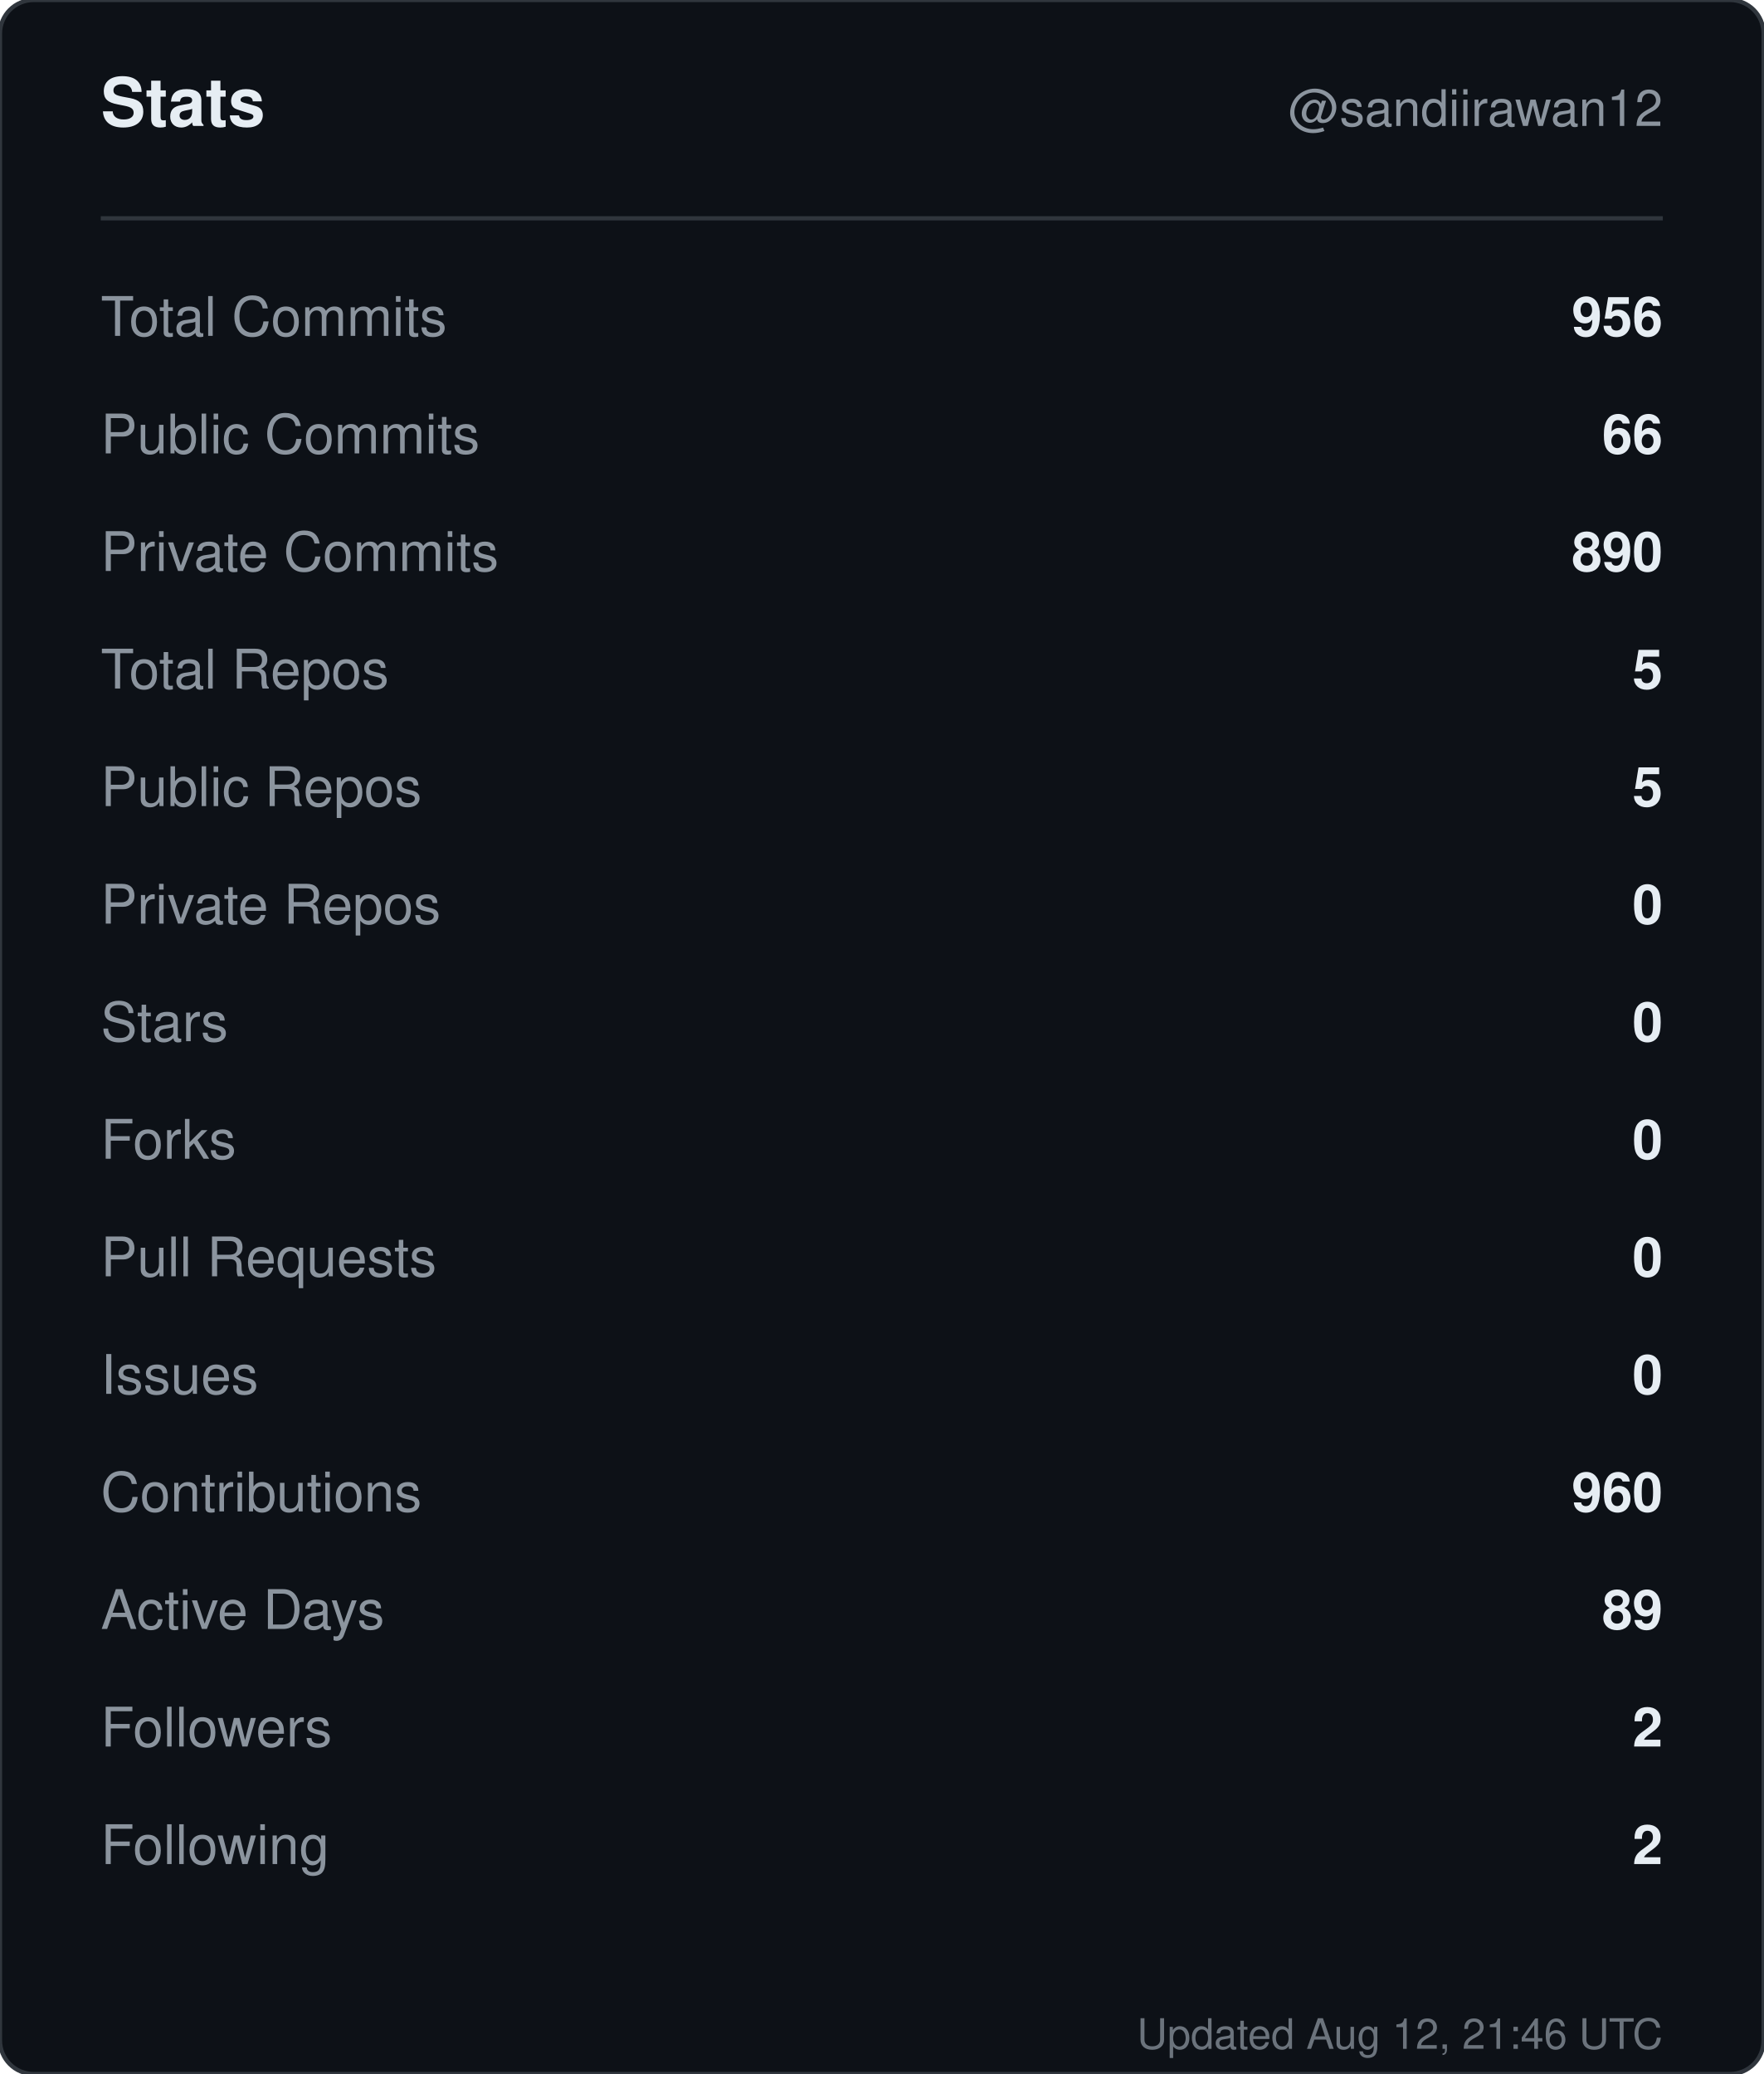
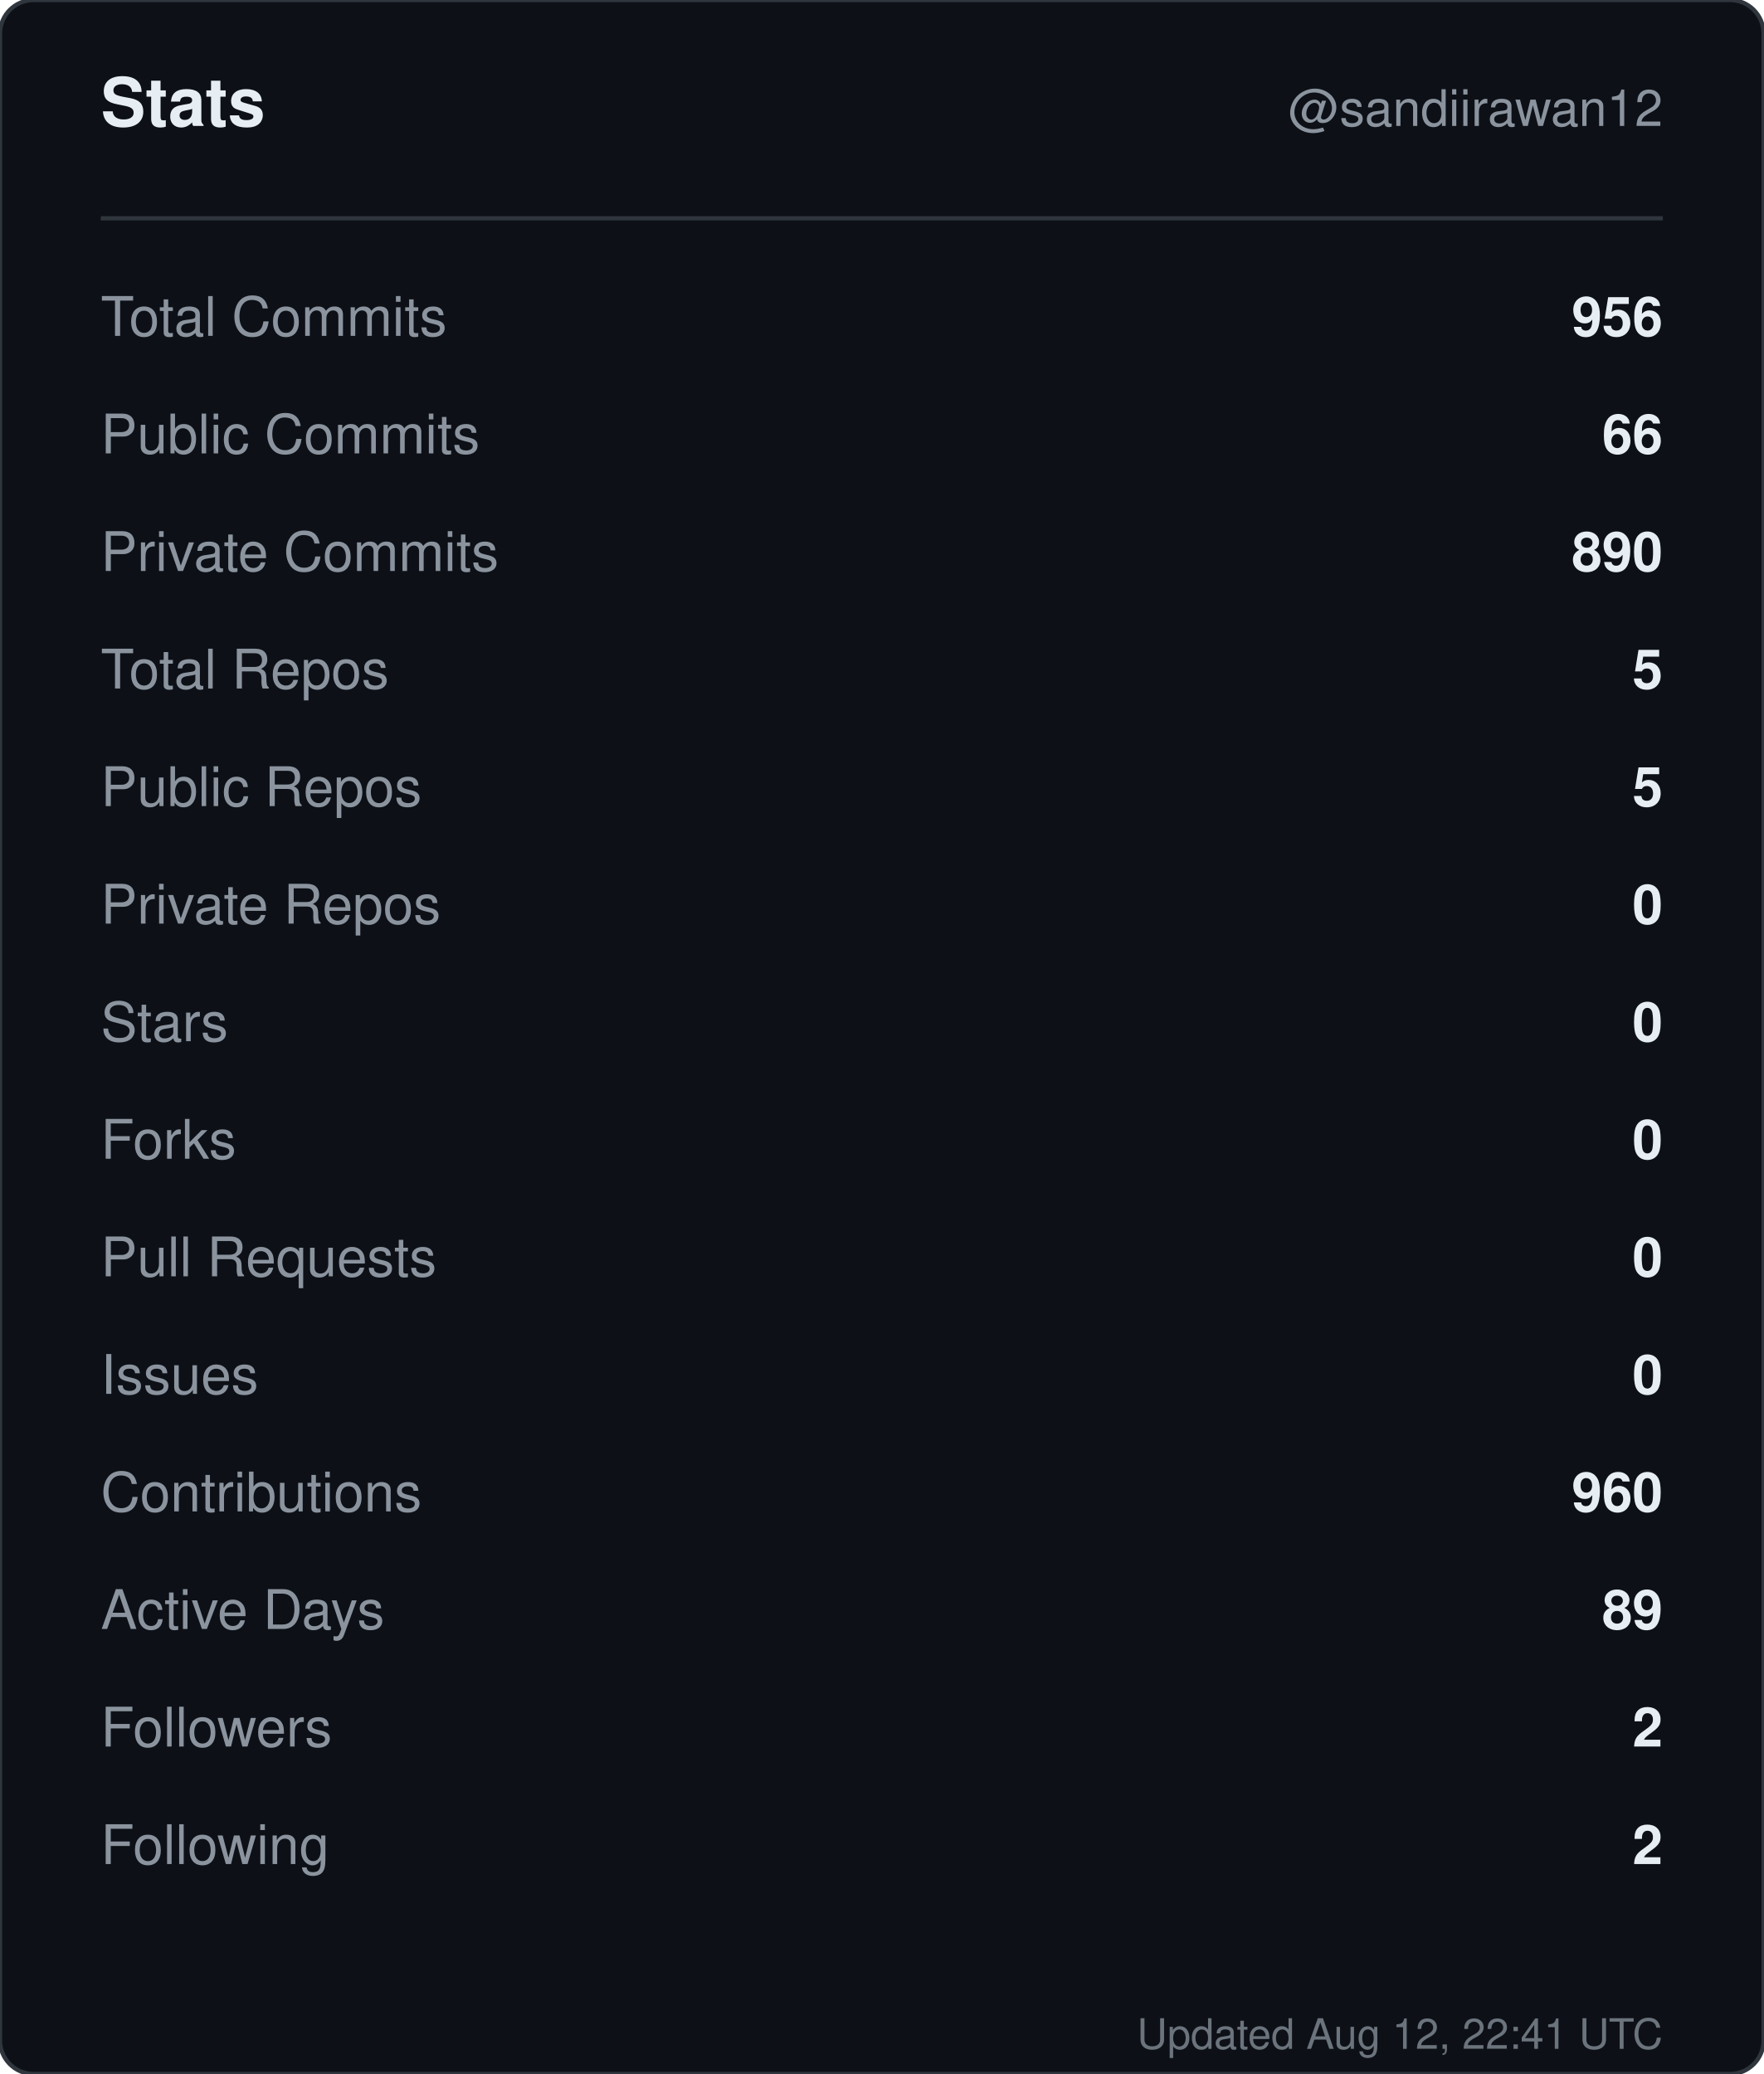
<svg xmlns="http://www.w3.org/2000/svg" width="420" height="494" viewBox="0 0 420 494" role="img" aria-label="Stats for sandiirawan12">
  <rect width="420" height="494" rx="8" fill="#0d1117" stroke="#30363d" />
  <g font-family="-apple-system, BlinkMacSystemFont, Segoe UI, Helvetica, Arial, sans-serif">
    <text x="24" y="30" fill="#e6edf3" font-size="16" font-weight="700">Stats</text>
    <text x="396" y="30" fill="#8b949e" font-size="12" text-anchor="end">@sandiirawan12</text>
    <line x1="24" y1="52" x2="396" y2="52" stroke="#30363d" />
    <text x="24" y="80" fill="#8b949e" font-size="13">Total Commits</text>
    <text x="396" y="80" fill="#e6edf3" font-size="13" font-weight="600" text-anchor="end">956</text>
    <text x="24" y="108" fill="#8b949e" font-size="13">Public Commits</text>
    <text x="396" y="108" fill="#e6edf3" font-size="13" font-weight="600" text-anchor="end">66</text>
    <text x="24" y="136" fill="#8b949e" font-size="13">Private Commits</text>
    <text x="396" y="136" fill="#e6edf3" font-size="13" font-weight="600" text-anchor="end">890</text>
    <text x="24" y="164" fill="#8b949e" font-size="13">Total Repos</text>
    <text x="396" y="164" fill="#e6edf3" font-size="13" font-weight="600" text-anchor="end">5</text>
    <text x="24" y="192" fill="#8b949e" font-size="13">Public Repos</text>
    <text x="396" y="192" fill="#e6edf3" font-size="13" font-weight="600" text-anchor="end">5</text>
    <text x="24" y="220" fill="#8b949e" font-size="13">Private Repos</text>
    <text x="396" y="220" fill="#e6edf3" font-size="13" font-weight="600" text-anchor="end">0</text>
    <text x="24" y="248" fill="#8b949e" font-size="13">Stars</text>
    <text x="396" y="248" fill="#e6edf3" font-size="13" font-weight="600" text-anchor="end">0</text>
    <text x="24" y="276" fill="#8b949e" font-size="13">Forks</text>
    <text x="396" y="276" fill="#e6edf3" font-size="13" font-weight="600" text-anchor="end">0</text>
    <text x="24" y="304" fill="#8b949e" font-size="13">Pull Requests</text>
    <text x="396" y="304" fill="#e6edf3" font-size="13" font-weight="600" text-anchor="end">0</text>
    <text x="24" y="332" fill="#8b949e" font-size="13">Issues</text>
    <text x="396" y="332" fill="#e6edf3" font-size="13" font-weight="600" text-anchor="end">0</text>
    <text x="24" y="360" fill="#8b949e" font-size="13">Contributions</text>
    <text x="396" y="360" fill="#e6edf3" font-size="13" font-weight="600" text-anchor="end">960</text>
    <text x="24" y="388" fill="#8b949e" font-size="13">Active Days</text>
    <text x="396" y="388" fill="#e6edf3" font-size="13" font-weight="600" text-anchor="end">89</text>
    <text x="24" y="416" fill="#8b949e" font-size="13">Followers</text>
    <text x="396" y="416" fill="#e6edf3" font-size="13" font-weight="600" text-anchor="end">2</text>
    <text x="24" y="444" fill="#8b949e" font-size="13">Following</text>
    <text x="396" y="444" fill="#e6edf3" font-size="13" font-weight="600" text-anchor="end">2</text>
-     <text x="396" y="488" fill="#8b949e" font-size="10" text-anchor="end" opacity="0.75">Updated Aug 12, 21:46 UTC</text>
+     <text x="396" y="488" fill="#8b949e" font-size="10" text-anchor="end" opacity="0.75">Updated Aug 12, 22:41 UTC</text>
  </g>
</svg>
